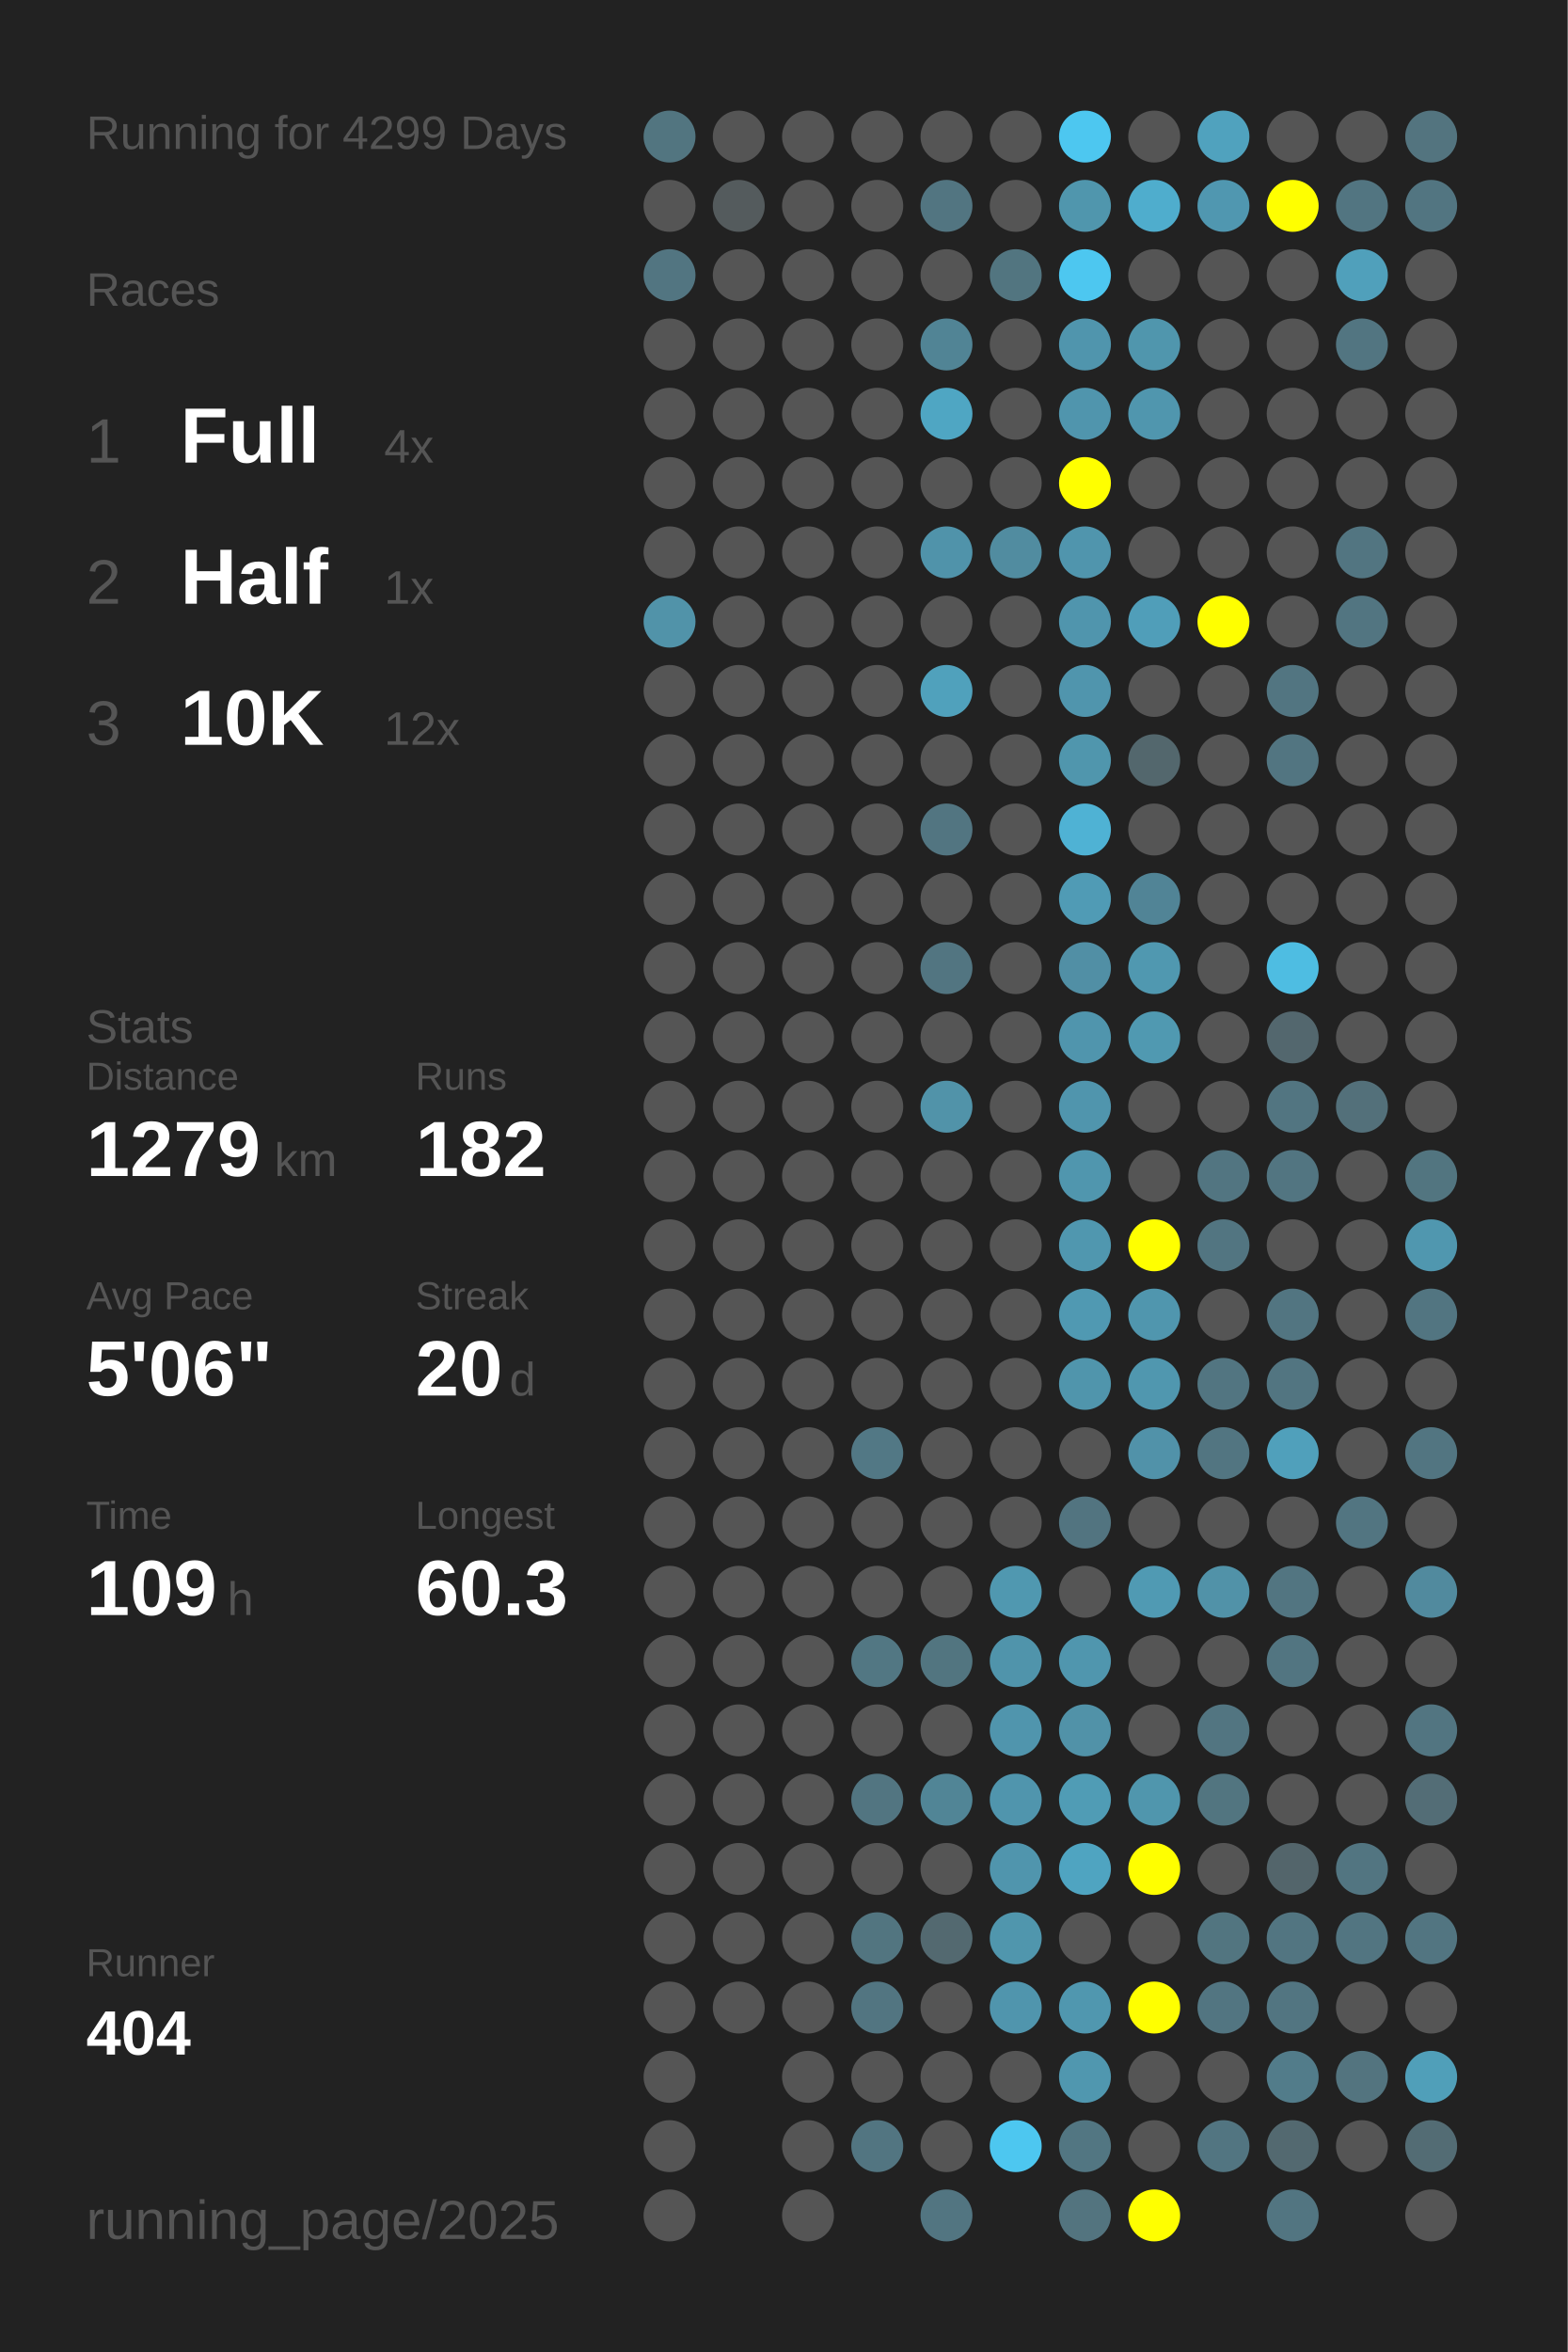
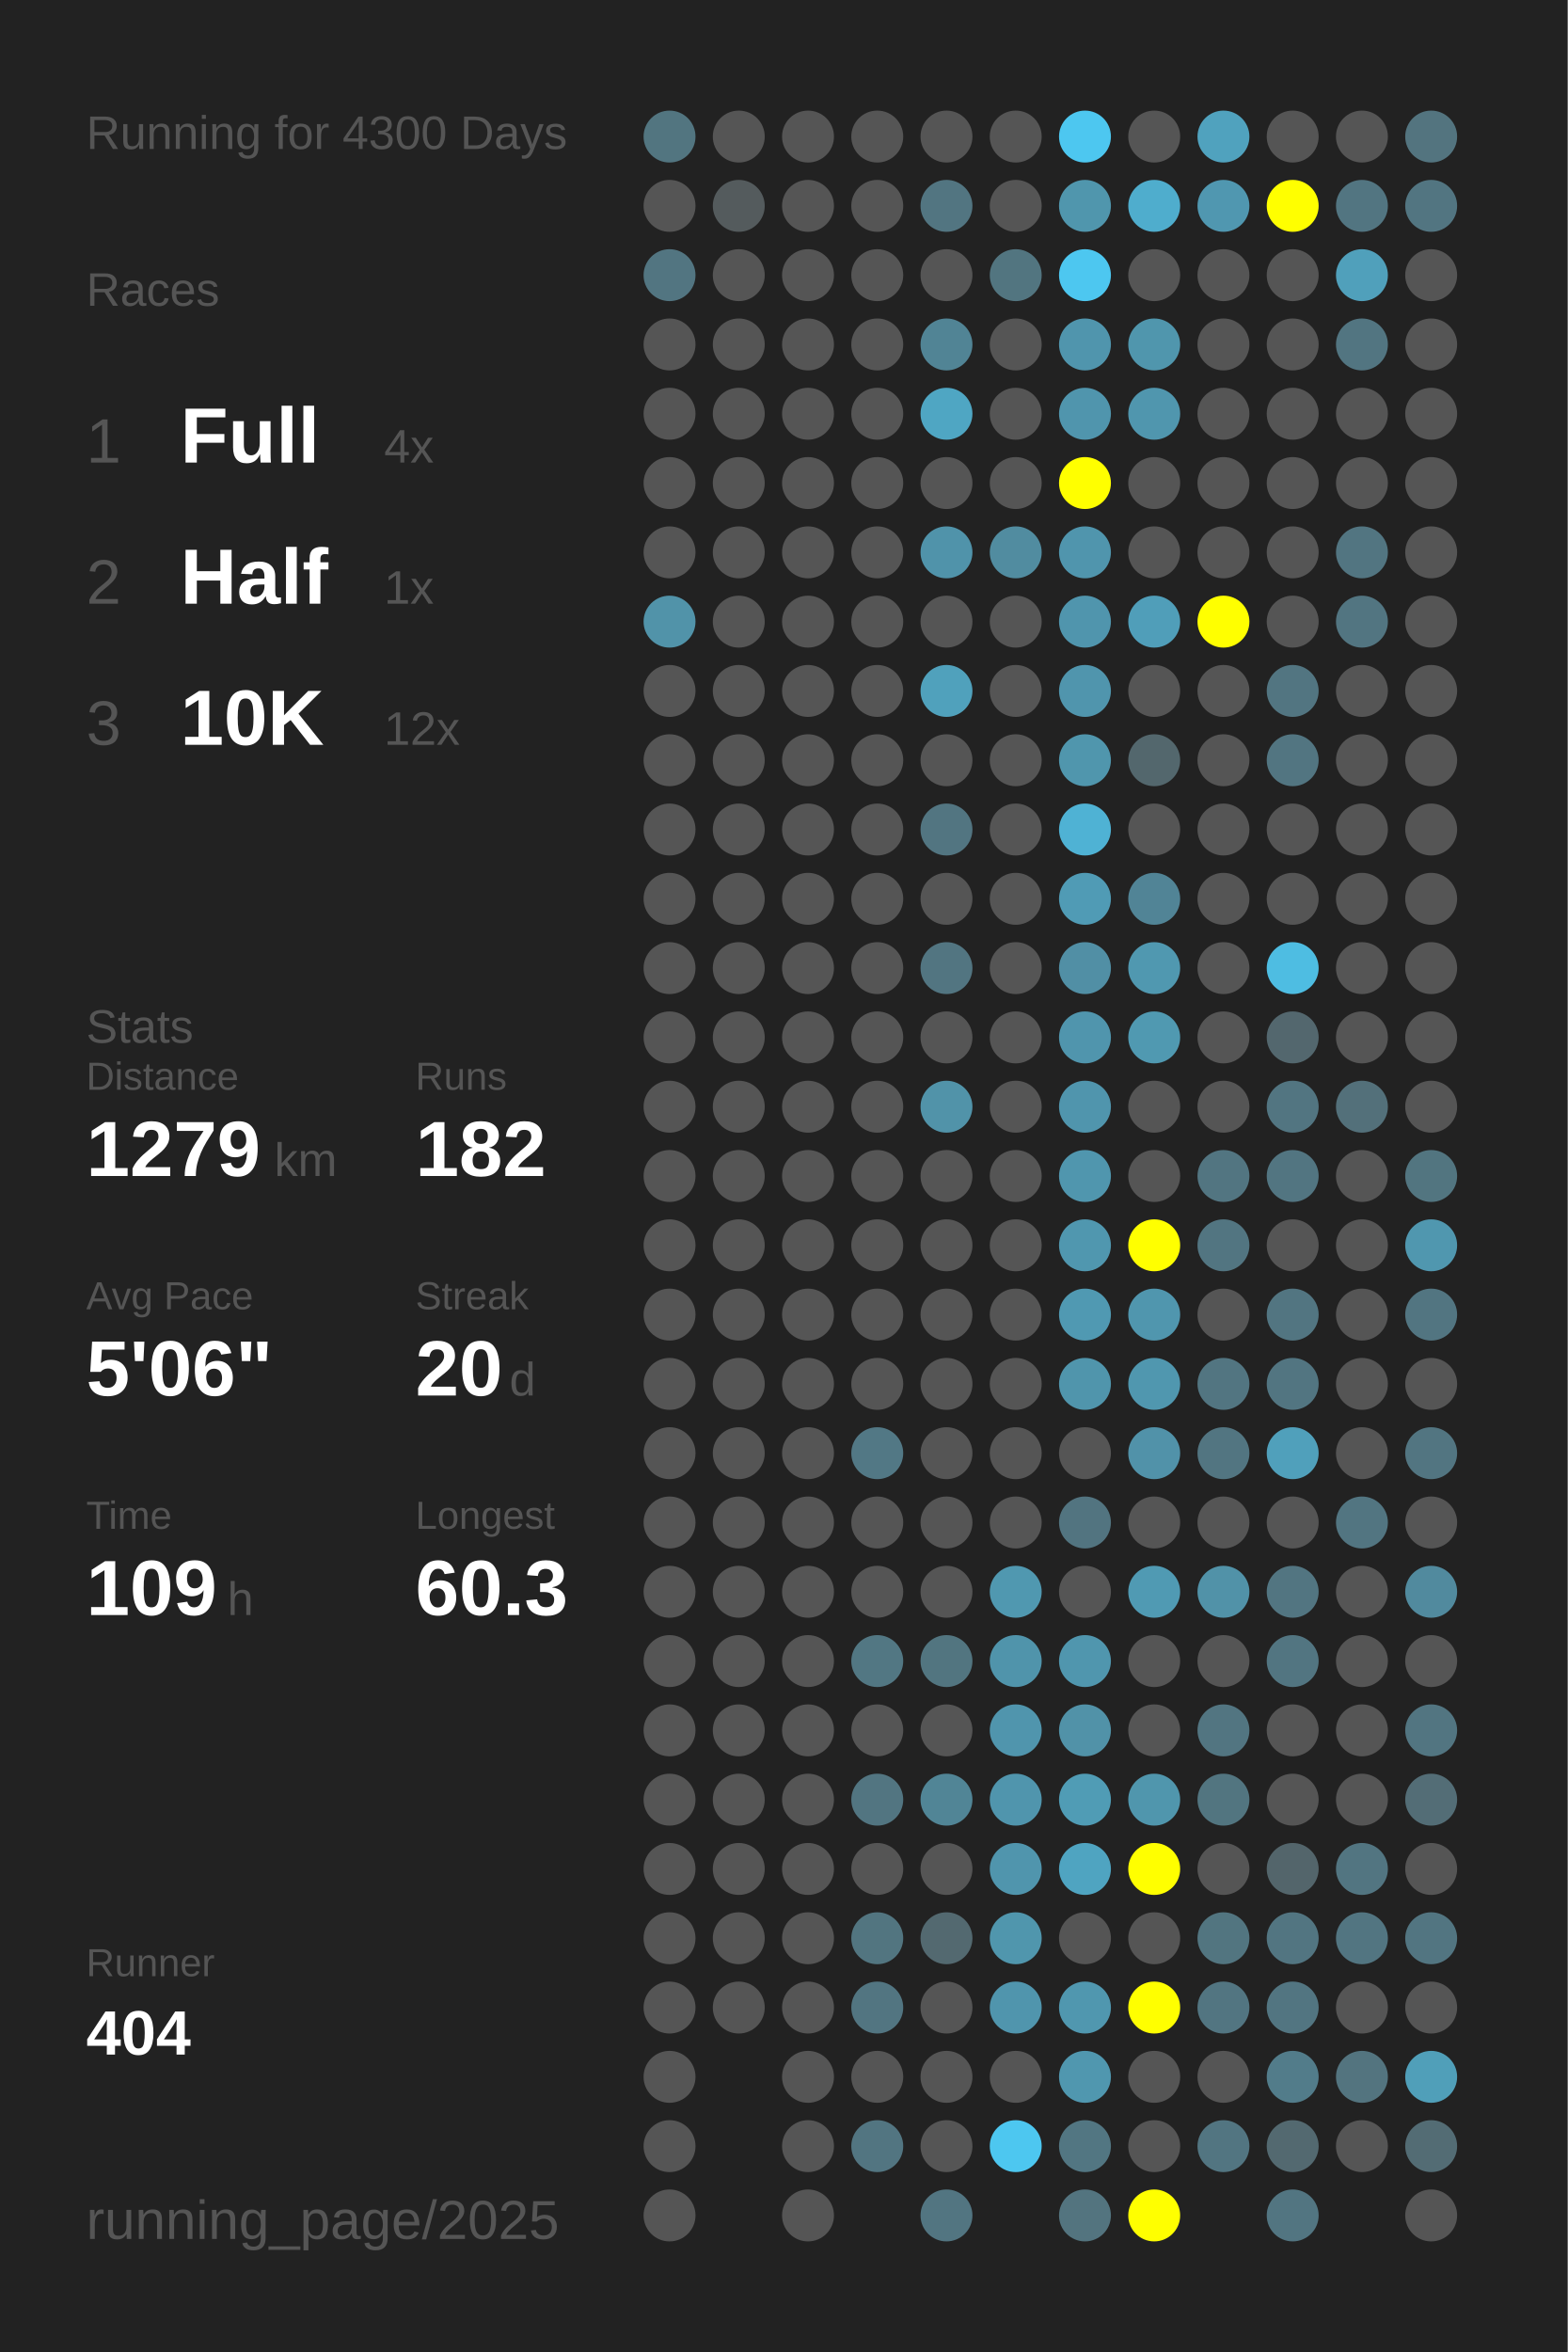
<svg xmlns="http://www.w3.org/2000/svg" baseProfile="full" height="300mm" version="1.1" viewBox="0,0,200,300" width="200mm">
  <defs />
  <rect fill="#222222" height="300" width="200" x="0" y="0" />
-   <text fill="#555555" style="font-size:6px; font-family:Arial;" x="11" y="19">Running for 4299 Days</text>
+   <text fill="#555555" style="font-size:6px; font-family:Arial;" x="11" y="19">Running for 4300 Days</text>
  <text fill="#555555" style="font-size:6px; font-family:Arial;" x="11" y="39">Races</text>
  <text fill="#555555" style="font-size:8px; font-family:Arial;" x="11" y="59">1</text>
  <text fill="#FFFFFF" style="font-size:10px; font-family:Arial; font-weight:bold;" x="23" y="59">Full</text>
  <text fill="#555555" style="font-size:6px; font-family:Arial;" x="49" y="59">4x</text>
  <text fill="#555555" style="font-size:8px; font-family:Arial;" x="11" y="77">2</text>
  <text fill="#FFFFFF" style="font-size:10px; font-family:Arial; font-weight:bold;" x="23" y="77">Half</text>
  <text fill="#555555" style="font-size:6px; font-family:Arial;" x="49" y="77">1x</text>
  <text fill="#555555" style="font-size:8px; font-family:Arial;" x="11" y="95">3</text>
  <text fill="#FFFFFF" style="font-size:10px; font-family:Arial; font-weight:bold;" x="23" y="95">10K</text>
  <text fill="#555555" style="font-size:6px; font-family:Arial;" x="49" y="95">12x</text>
  <text fill="#555555" style="font-size:6px; font-family:Arial;" x="11" y="133">Stats</text>
  <text fill="#555555" style="font-size:5px; font-family:Arial;" x="11" y="139">Distance</text>
  <text fill="#FFFFFF" style="font-size:10px; font-family:Arial; font-weight:bold;" x="11" y="150">1279</text>
  <text fill="#555555" style="font-size:6px; font-family:Arial;" x="35" y="150">km</text>
  <text fill="#555555" style="font-size:5px; font-family:Arial;" x="53" y="139">Runs</text>
  <text fill="#FFFFFF" style="font-size:10px; font-family:Arial; font-weight:bold;" x="53" y="150">182</text>
  <text fill="#555555" style="font-size:5px; font-family:Arial;" x="11" y="167">Avg Pace</text>
  <text fill="#FFFFFF" style="font-size:10px; font-family:Arial; font-weight:bold;" x="11" y="178">5'06"</text>
  <text fill="#555555" style="font-size:5px; font-family:Arial;" x="53" y="167">Streak</text>
  <text fill="#FFFFFF" style="font-size:10px; font-family:Arial; font-weight:bold;" x="53" y="178">20</text>
  <text fill="#555555" style="font-size:6px; font-family:Arial;" x="65" y="178">d</text>
  <text fill="#555555" style="font-size:5px; font-family:Arial;" x="11" y="195">Time</text>
  <text fill="#FFFFFF" style="font-size:10px; font-family:Arial; font-weight:bold;" x="11" y="206">109</text>
  <text fill="#555555" style="font-size:6px; font-family:Arial;" x="29" y="206">h</text>
  <text fill="#555555" style="font-size:5px; font-family:Arial;" x="53" y="195">Longest</text>
  <text fill="#FFFFFF" style="font-size:10px; font-family:Arial; font-weight:bold;" x="53" y="206">60.3</text>
  <text fill="#555555" style="font-size:5px; font-family:Arial;" x="11" y="252.065">Runner</text>
  <text fill="#FFFFFF" style="font-size:8px; font-family:Arial; font-weight:bold;" x="11" y="262.065">404</text>
  <text fill="#555555" style="font-size:7px; font-family:Arial;" x="11" y="285.581">running_page/2025</text>
  <circle cx="85.417" cy="17.419" fill="#527580" r="3.312" />
  <circle cx="85.417" cy="26.258" fill="#555555" r="3.312" />
  <circle cx="85.417" cy="35.097" fill="#527581" r="3.312" />
  <circle cx="85.417" cy="43.935" fill="#555555" r="3.312" />
  <circle cx="85.417" cy="52.774" fill="#555555" r="3.312" />
  <circle cx="85.417" cy="61.613" fill="#555555" r="3.312" />
  <circle cx="85.417" cy="70.452" fill="#555555" r="3.312" />
  <circle cx="85.417" cy="79.29" fill="#5193a9" r="3.312" />
  <circle cx="85.417" cy="88.129" fill="#555555" r="3.312" />
  <circle cx="85.417" cy="96.968" fill="#555555" r="3.312" />
  <circle cx="85.417" cy="105.806" fill="#555555" r="3.312" />
  <circle cx="85.417" cy="114.645" fill="#555555" r="3.312" />
  <circle cx="85.417" cy="123.484" fill="#555555" r="3.312" />
  <circle cx="85.417" cy="132.323" fill="#555555" r="3.312" />
  <circle cx="85.417" cy="141.161" fill="#555555" r="3.312" />
  <circle cx="85.417" cy="150" fill="#555555" r="3.312" />
  <circle cx="85.417" cy="158.839" fill="#555555" r="3.312" />
  <circle cx="85.417" cy="167.677" fill="#555555" r="3.312" />
  <circle cx="85.417" cy="176.516" fill="#555555" r="3.312" />
  <circle cx="85.417" cy="185.355" fill="#555555" r="3.312" />
  <circle cx="85.417" cy="194.194" fill="#555555" r="3.312" />
  <circle cx="85.417" cy="203.032" fill="#555555" r="3.312" />
  <circle cx="85.417" cy="211.871" fill="#555555" r="3.312" />
  <circle cx="85.417" cy="220.71" fill="#555555" r="3.312" />
  <circle cx="85.417" cy="229.548" fill="#555555" r="3.312" />
  <circle cx="85.417" cy="238.387" fill="#555555" r="3.312" />
  <circle cx="85.417" cy="247.226" fill="#555555" r="3.312" />
  <circle cx="85.417" cy="256.065" fill="#555555" r="3.312" />
  <circle cx="85.417" cy="264.903" fill="#555555" r="3.312" />
  <circle cx="85.417" cy="273.742" fill="#555555" r="3.312" />
  <circle cx="85.417" cy="282.581" fill="#555555" r="3.312" />
  <circle cx="94.25" cy="17.419" fill="#555555" r="3.312" />
  <circle cx="94.25" cy="26.258" fill="#545b5d" r="3.312" />
  <circle cx="94.25" cy="35.097" fill="#555555" r="3.312" />
  <circle cx="94.25" cy="43.935" fill="#555555" r="3.312" />
  <circle cx="94.25" cy="52.774" fill="#555555" r="3.312" />
  <circle cx="94.25" cy="61.613" fill="#555555" r="3.312" />
  <circle cx="94.25" cy="70.452" fill="#555555" r="3.312" />
  <circle cx="94.25" cy="79.29" fill="#555555" r="3.312" />
  <circle cx="94.25" cy="88.129" fill="#555555" r="3.312" />
  <circle cx="94.25" cy="96.968" fill="#555555" r="3.312" />
  <circle cx="94.25" cy="105.806" fill="#555555" r="3.312" />
  <circle cx="94.25" cy="114.645" fill="#555555" r="3.312" />
  <circle cx="94.25" cy="123.484" fill="#555555" r="3.312" />
  <circle cx="94.25" cy="132.323" fill="#555555" r="3.312" />
  <circle cx="94.25" cy="141.161" fill="#555555" r="3.312" />
  <circle cx="94.25" cy="150" fill="#555555" r="3.312" />
  <circle cx="94.25" cy="158.839" fill="#555555" r="3.312" />
  <circle cx="94.25" cy="167.677" fill="#555555" r="3.312" />
  <circle cx="94.25" cy="176.516" fill="#555555" r="3.312" />
  <circle cx="94.25" cy="185.355" fill="#555555" r="3.312" />
  <circle cx="94.25" cy="194.194" fill="#555555" r="3.312" />
  <circle cx="94.25" cy="203.032" fill="#555555" r="3.312" />
  <circle cx="94.25" cy="211.871" fill="#555555" r="3.312" />
  <circle cx="94.25" cy="220.71" fill="#555555" r="3.312" />
  <circle cx="94.25" cy="229.548" fill="#555555" r="3.312" />
  <circle cx="94.25" cy="238.387" fill="#555555" r="3.312" />
  <circle cx="94.25" cy="247.226" fill="#555555" r="3.312" />
  <circle cx="94.25" cy="256.065" fill="#555555" r="3.312" />
  <circle cx="103.083" cy="17.419" fill="#555555" r="3.312" />
  <circle cx="103.083" cy="26.258" fill="#555555" r="3.312" />
  <circle cx="103.083" cy="35.097" fill="#555555" r="3.312" />
  <circle cx="103.083" cy="43.935" fill="#555555" r="3.312" />
  <circle cx="103.083" cy="52.774" fill="#555555" r="3.312" />
  <circle cx="103.083" cy="61.613" fill="#555555" r="3.312" />
  <circle cx="103.083" cy="70.452" fill="#555555" r="3.312" />
  <circle cx="103.083" cy="79.29" fill="#555555" r="3.312" />
  <circle cx="103.083" cy="88.129" fill="#555555" r="3.312" />
  <circle cx="103.083" cy="96.968" fill="#555555" r="3.312" />
  <circle cx="103.083" cy="105.806" fill="#555555" r="3.312" />
  <circle cx="103.083" cy="114.645" fill="#555555" r="3.312" />
  <circle cx="103.083" cy="123.484" fill="#555555" r="3.312" />
  <circle cx="103.083" cy="132.323" fill="#555555" r="3.312" />
  <circle cx="103.083" cy="141.161" fill="#555555" r="3.312" />
  <circle cx="103.083" cy="150" fill="#555555" r="3.312" />
  <circle cx="103.083" cy="158.839" fill="#555555" r="3.312" />
  <circle cx="103.083" cy="167.677" fill="#555555" r="3.312" />
  <circle cx="103.083" cy="176.516" fill="#555555" r="3.312" />
  <circle cx="103.083" cy="185.355" fill="#555555" r="3.312" />
  <circle cx="103.083" cy="194.194" fill="#555555" r="3.312" />
  <circle cx="103.083" cy="203.032" fill="#555555" r="3.312" />
  <circle cx="103.083" cy="211.871" fill="#555555" r="3.312" />
  <circle cx="103.083" cy="220.71" fill="#555555" r="3.312" />
  <circle cx="103.083" cy="229.548" fill="#555555" r="3.312" />
  <circle cx="103.083" cy="238.387" fill="#555555" r="3.312" />
  <circle cx="103.083" cy="247.226" fill="#555555" r="3.312" />
  <circle cx="103.083" cy="256.065" fill="#555555" r="3.312" />
  <circle cx="103.083" cy="264.903" fill="#555555" r="3.312" />
  <circle cx="103.083" cy="273.742" fill="#555555" r="3.312" />
  <circle cx="103.083" cy="282.581" fill="#555555" r="3.312" />
  <circle cx="111.917" cy="17.419" fill="#555555" r="3.312" />
  <circle cx="111.917" cy="26.258" fill="#555555" r="3.312" />
  <circle cx="111.917" cy="35.097" fill="#555555" r="3.312" />
  <circle cx="111.917" cy="43.935" fill="#555555" r="3.312" />
  <circle cx="111.917" cy="52.774" fill="#555555" r="3.312" />
  <circle cx="111.917" cy="61.613" fill="#555555" r="3.312" />
  <circle cx="111.917" cy="70.452" fill="#555555" r="3.312" />
  <circle cx="111.917" cy="79.29" fill="#555555" r="3.312" />
  <circle cx="111.917" cy="88.129" fill="#555555" r="3.312" />
  <circle cx="111.917" cy="96.968" fill="#555555" r="3.312" />
  <circle cx="111.917" cy="105.806" fill="#555555" r="3.312" />
  <circle cx="111.917" cy="114.645" fill="#555555" r="3.312" />
  <circle cx="111.917" cy="123.484" fill="#555555" r="3.312" />
  <circle cx="111.917" cy="132.323" fill="#555555" r="3.312" />
  <circle cx="111.917" cy="141.161" fill="#555555" r="3.312" />
  <circle cx="111.917" cy="150" fill="#555555" r="3.312" />
  <circle cx="111.917" cy="158.839" fill="#555555" r="3.312" />
  <circle cx="111.917" cy="167.677" fill="#555555" r="3.312" />
  <circle cx="111.917" cy="176.516" fill="#555555" r="3.312" />
  <circle cx="111.917" cy="185.355" fill="#527885" r="3.312" />
  <circle cx="111.917" cy="194.194" fill="#555555" r="3.312" />
  <circle cx="111.917" cy="203.032" fill="#555555" r="3.312" />
  <circle cx="111.917" cy="211.871" fill="#527783" r="3.312" />
  <circle cx="111.917" cy="220.71" fill="#555555" r="3.312" />
  <circle cx="111.917" cy="229.548" fill="#527581" r="3.312" />
  <circle cx="111.917" cy="238.387" fill="#555555" r="3.312" />
  <circle cx="111.917" cy="247.226" fill="#527580" r="3.312" />
  <circle cx="111.917" cy="256.065" fill="#527581" r="3.312" />
  <circle cx="111.917" cy="264.903" fill="#555555" r="3.312" />
  <circle cx="111.917" cy="273.742" fill="#527581" r="3.312" />
  <circle cx="120.75" cy="17.419" fill="#555555" r="3.312" />
  <circle cx="120.75" cy="26.258" fill="#527581" r="3.312" />
  <circle cx="120.75" cy="35.097" fill="#555555" r="3.312" />
  <circle cx="120.75" cy="43.935" fill="#518495" r="3.312" />
  <circle cx="120.75" cy="52.774" fill="#4fa6c3" r="3.312" />
  <circle cx="120.75" cy="61.613" fill="#555555" r="3.312" />
  <circle cx="120.75" cy="70.452" fill="#5093aa" r="3.312" />
  <circle cx="120.75" cy="79.29" fill="#555555" r="3.312" />
  <circle cx="120.75" cy="88.129" fill="#50a1bc" r="3.312" />
  <circle cx="120.75" cy="96.968" fill="#555555" r="3.312" />
  <circle cx="120.75" cy="105.806" fill="#527581" r="3.312" />
  <circle cx="120.75" cy="114.645" fill="#555555" r="3.312" />
  <circle cx="120.75" cy="123.484" fill="#527581" r="3.312" />
  <circle cx="120.75" cy="132.323" fill="#555555" r="3.312" />
  <circle cx="120.75" cy="141.161" fill="#5193a9" r="3.312" />
  <circle cx="120.75" cy="150" fill="#555555" r="3.312" />
  <circle cx="120.75" cy="158.839" fill="#555555" r="3.312" />
  <circle cx="120.75" cy="167.677" fill="#555555" r="3.312" />
  <circle cx="120.75" cy="176.516" fill="#555555" r="3.312" />
  <circle cx="120.75" cy="185.355" fill="#555555" r="3.312" />
  <circle cx="120.75" cy="194.194" fill="#555555" r="3.312" />
  <circle cx="120.75" cy="203.032" fill="#555555" r="3.312" />
  <circle cx="120.75" cy="211.871" fill="#527580" r="3.312" />
  <circle cx="120.75" cy="220.71" fill="#555555" r="3.312" />
  <circle cx="120.75" cy="229.548" fill="#518596" r="3.312" />
  <circle cx="120.75" cy="238.387" fill="#555555" r="3.312" />
  <circle cx="120.75" cy="247.226" fill="#536970" r="3.312" />
  <circle cx="120.75" cy="256.065" fill="#555555" r="3.312" />
  <circle cx="120.75" cy="264.903" fill="#555555" r="3.312" />
  <circle cx="120.75" cy="273.742" fill="#555555" r="3.312" />
  <circle cx="120.75" cy="282.581" fill="#527581" r="3.312" />
  <circle cx="129.583" cy="17.419" fill="#555555" r="3.312" />
  <circle cx="129.583" cy="26.258" fill="#555555" r="3.312" />
  <circle cx="129.583" cy="35.097" fill="#527580" r="3.312" />
  <circle cx="129.583" cy="43.935" fill="#555555" r="3.312" />
  <circle cx="129.583" cy="52.774" fill="#555555" r="3.312" />
  <circle cx="129.583" cy="61.613" fill="#555555" r="3.312" />
  <circle cx="129.583" cy="70.452" fill="#518ca0" r="3.312" />
  <circle cx="129.583" cy="79.29" fill="#555555" r="3.312" />
  <circle cx="129.583" cy="88.129" fill="#555555" r="3.312" />
  <circle cx="129.583" cy="96.968" fill="#555555" r="3.312" />
  <circle cx="129.583" cy="105.806" fill="#555555" r="3.312" />
  <circle cx="129.583" cy="114.645" fill="#555555" r="3.312" />
  <circle cx="129.583" cy="123.484" fill="#555555" r="3.312" />
  <circle cx="129.583" cy="132.323" fill="#555555" r="3.312" />
  <circle cx="129.583" cy="141.161" fill="#555555" r="3.312" />
  <circle cx="129.583" cy="150" fill="#555555" r="3.312" />
  <circle cx="129.583" cy="158.839" fill="#555555" r="3.312" />
  <circle cx="129.583" cy="167.677" fill="#555555" r="3.312" />
  <circle cx="129.583" cy="176.516" fill="#555555" r="3.312" />
  <circle cx="129.583" cy="185.355" fill="#555555" r="3.312" />
  <circle cx="129.583" cy="194.194" fill="#555555" r="3.312" />
  <circle cx="129.583" cy="203.032" fill="#5098b0" r="3.312" />
  <circle cx="129.583" cy="211.871" fill="#5094ab" r="3.312" />
  <circle cx="129.583" cy="220.71" fill="#5095ad" r="3.312" />
  <circle cx="129.583" cy="229.548" fill="#5095ad" r="3.312" />
  <circle cx="129.583" cy="238.387" fill="#5095ad" r="3.312" />
  <circle cx="129.583" cy="247.226" fill="#5096ad" r="3.312" />
  <circle cx="129.583" cy="256.065" fill="#5095ad" r="3.312" />
  <circle cx="129.583" cy="264.903" fill="#555555" r="3.312" />
  <circle cx="129.583" cy="273.742" fill="#4dc7f0" r="3.312" />
  <circle cx="138.417" cy="17.419" fill="#4dc7f0" r="3.312" />
  <circle cx="138.417" cy="26.258" fill="#5096ad" r="3.312" />
  <circle cx="138.417" cy="35.097" fill="#4dc7f0" r="3.312" />
  <circle cx="138.417" cy="43.935" fill="#5095ad" r="3.312" />
  <circle cx="138.417" cy="52.774" fill="#5095ad" r="3.312" />
  <circle cx="138.417" cy="61.613" fill="#FFFF00" r="3.312" />
  <circle cx="138.417" cy="70.452" fill="#5095ad" r="3.312" />
  <circle cx="138.417" cy="79.29" fill="#5095ad" r="3.312" />
  <circle cx="138.417" cy="88.129" fill="#5095ad" r="3.312" />
  <circle cx="138.417" cy="96.968" fill="#5096ad" r="3.312" />
  <circle cx="138.417" cy="105.806" fill="#4fb2d4" r="3.312" />
  <circle cx="138.417" cy="114.645" fill="#509bb5" r="3.312" />
  <circle cx="138.417" cy="123.484" fill="#518fa5" r="3.312" />
  <circle cx="138.417" cy="132.323" fill="#5095ad" r="3.312" />
  <circle cx="138.417" cy="141.161" fill="#5095ad" r="3.312" />
  <circle cx="138.417" cy="150" fill="#5096ae" r="3.312" />
  <circle cx="138.417" cy="158.839" fill="#5097af" r="3.312" />
  <circle cx="138.417" cy="167.677" fill="#5099b2" r="3.312" />
  <circle cx="138.417" cy="176.516" fill="#5095ac" r="3.312" />
  <circle cx="138.417" cy="185.355" fill="#555555" r="3.312" />
  <circle cx="138.417" cy="194.194" fill="#527480" r="3.312" />
  <circle cx="138.417" cy="203.032" fill="#555555" r="3.312" />
  <circle cx="138.417" cy="211.871" fill="#5096ae" r="3.312" />
  <circle cx="138.417" cy="220.71" fill="#5192a8" r="3.312" />
  <circle cx="138.417" cy="229.548" fill="#509cb5" r="3.312" />
  <circle cx="138.417" cy="238.387" fill="#4fa4c1" r="3.312" />
  <circle cx="138.417" cy="247.226" fill="#555555" r="3.312" />
  <circle cx="138.417" cy="256.065" fill="#5097af" r="3.312" />
  <circle cx="138.417" cy="264.903" fill="#5097af" r="3.312" />
  <circle cx="138.417" cy="273.742" fill="#527682" r="3.312" />
  <circle cx="138.417" cy="282.581" fill="#53747f" r="3.312" />
  <circle cx="147.25" cy="17.419" fill="#555555" r="3.312" />
  <circle cx="147.25" cy="26.258" fill="#4fadcd" r="3.312" />
  <circle cx="147.25" cy="35.097" fill="#555555" r="3.312" />
  <circle cx="147.25" cy="43.935" fill="#5096ad" r="3.312" />
  <circle cx="147.25" cy="52.774" fill="#5096ae" r="3.312" />
  <circle cx="147.25" cy="61.613" fill="#555555" r="3.312" />
  <circle cx="147.25" cy="70.452" fill="#555555" r="3.312" />
  <circle cx="147.25" cy="79.29" fill="#509eb9" r="3.312" />
  <circle cx="147.25" cy="88.129" fill="#555555" r="3.312" />
  <circle cx="147.25" cy="96.968" fill="#53676d" r="3.312" />
  <circle cx="147.25" cy="105.806" fill="#555555" r="3.312" />
  <circle cx="147.25" cy="114.645" fill="#518496" r="3.312" />
  <circle cx="147.25" cy="123.484" fill="#5098b0" r="3.312" />
  <circle cx="147.25" cy="132.323" fill="#5099b1" r="3.312" />
  <circle cx="147.25" cy="141.161" fill="#555555" r="3.312" />
  <circle cx="147.25" cy="150" fill="#555555" r="3.312" />
  <circle cx="147.25" cy="158.839" fill="#FFFF00" r="3.312" />
  <circle cx="147.25" cy="167.677" fill="#5096ae" r="3.312" />
  <circle cx="147.25" cy="176.516" fill="#5097af" r="3.312" />
  <circle cx="147.25" cy="185.355" fill="#5192a9" r="3.312" />
  <circle cx="147.25" cy="194.194" fill="#555555" r="3.312" />
  <circle cx="147.25" cy="203.032" fill="#509ab3" r="3.312" />
  <circle cx="147.25" cy="211.871" fill="#555555" r="3.312" />
  <circle cx="147.25" cy="220.71" fill="#555555" r="3.312" />
  <circle cx="147.25" cy="229.548" fill="#5096ad" r="3.312" />
  <circle cx="147.25" cy="238.387" fill="#FFFF00" r="3.312" />
  <circle cx="147.25" cy="247.226" fill="#555555" r="3.312" />
  <circle cx="147.25" cy="256.065" fill="#FFFF00" r="3.312" />
  <circle cx="147.25" cy="264.903" fill="#555555" r="3.312" />
  <circle cx="147.25" cy="273.742" fill="#555555" r="3.312" />
  <circle cx="147.25" cy="282.581" fill="#FFFF00" r="3.312" />
  <circle cx="156.083" cy="17.419" fill="#50a2be" r="3.312" />
  <circle cx="156.083" cy="26.258" fill="#5097b0" r="3.312" />
  <circle cx="156.083" cy="35.097" fill="#555555" r="3.312" />
  <circle cx="156.083" cy="43.935" fill="#555555" r="3.312" />
  <circle cx="156.083" cy="52.774" fill="#555555" r="3.312" />
  <circle cx="156.083" cy="61.613" fill="#555555" r="3.312" />
  <circle cx="156.083" cy="70.452" fill="#555555" r="3.312" />
  <circle cx="156.083" cy="79.29" fill="#FFFF00" r="3.312" />
  <circle cx="156.083" cy="88.129" fill="#555555" r="3.312" />
  <circle cx="156.083" cy="96.968" fill="#555555" r="3.312" />
  <circle cx="156.083" cy="105.806" fill="#555555" r="3.312" />
  <circle cx="156.083" cy="114.645" fill="#555555" r="3.312" />
  <circle cx="156.083" cy="123.484" fill="#555555" r="3.312" />
  <circle cx="156.083" cy="132.323" fill="#555555" r="3.312" />
  <circle cx="156.083" cy="141.161" fill="#555555" r="3.312" />
  <circle cx="156.083" cy="150" fill="#527581" r="3.312" />
  <circle cx="156.083" cy="158.839" fill="#527581" r="3.312" />
  <circle cx="156.083" cy="167.677" fill="#555555" r="3.312" />
  <circle cx="156.083" cy="176.516" fill="#527581" r="3.312" />
  <circle cx="156.083" cy="185.355" fill="#527581" r="3.312" />
  <circle cx="156.083" cy="194.194" fill="#555555" r="3.312" />
  <circle cx="156.083" cy="203.032" fill="#5192a8" r="3.312" />
  <circle cx="156.083" cy="211.871" fill="#555555" r="3.312" />
  <circle cx="156.083" cy="220.71" fill="#527581" r="3.312" />
  <circle cx="156.083" cy="229.548" fill="#527580" r="3.312" />
  <circle cx="156.083" cy="238.387" fill="#555555" r="3.312" />
  <circle cx="156.083" cy="247.226" fill="#527580" r="3.312" />
  <circle cx="156.083" cy="256.065" fill="#527581" r="3.312" />
  <circle cx="156.083" cy="264.903" fill="#555555" r="3.312" />
  <circle cx="156.083" cy="273.742" fill="#527581" r="3.312" />
  <circle cx="164.917" cy="17.419" fill="#555555" r="3.312" />
  <circle cx="164.917" cy="26.258" fill="#FFFF00" r="3.312" />
  <circle cx="164.917" cy="35.097" fill="#555555" r="3.312" />
  <circle cx="164.917" cy="43.935" fill="#555555" r="3.312" />
  <circle cx="164.917" cy="52.774" fill="#555555" r="3.312" />
  <circle cx="164.917" cy="61.613" fill="#555555" r="3.312" />
  <circle cx="164.917" cy="70.452" fill="#555555" r="3.312" />
  <circle cx="164.917" cy="79.29" fill="#555555" r="3.312" />
  <circle cx="164.917" cy="88.129" fill="#527581" r="3.312" />
  <circle cx="164.917" cy="96.968" fill="#527581" r="3.312" />
  <circle cx="164.917" cy="105.806" fill="#555555" r="3.312" />
  <circle cx="164.917" cy="114.645" fill="#555555" r="3.312" />
  <circle cx="164.917" cy="123.484" fill="#4ebde2" r="3.312" />
  <circle cx="164.917" cy="132.323" fill="#53676e" r="3.312" />
  <circle cx="164.917" cy="141.161" fill="#527581" r="3.312" />
  <circle cx="164.917" cy="150" fill="#527581" r="3.312" />
  <circle cx="164.917" cy="158.839" fill="#555555" r="3.312" />
  <circle cx="164.917" cy="167.677" fill="#527581" r="3.312" />
  <circle cx="164.917" cy="176.516" fill="#527581" r="3.312" />
  <circle cx="164.917" cy="185.355" fill="#50a0bb" r="3.312" />
  <circle cx="164.917" cy="194.194" fill="#555555" r="3.312" />
  <circle cx="164.917" cy="203.032" fill="#527581" r="3.312" />
  <circle cx="164.917" cy="211.871" fill="#527581" r="3.312" />
  <circle cx="164.917" cy="220.71" fill="#555555" r="3.312" />
  <circle cx="164.917" cy="229.548" fill="#555555" r="3.312" />
  <circle cx="164.917" cy="238.387" fill="#53656b" r="3.312" />
  <circle cx="164.917" cy="247.226" fill="#527581" r="3.312" />
  <circle cx="164.917" cy="256.065" fill="#527581" r="3.312" />
  <circle cx="164.917" cy="264.903" fill="#527c8a" r="3.312" />
  <circle cx="164.917" cy="273.742" fill="#536970" r="3.312" />
  <circle cx="164.917" cy="282.581" fill="#527581" r="3.312" />
  <circle cx="173.75" cy="17.419" fill="#555555" r="3.312" />
  <circle cx="173.75" cy="26.258" fill="#527581" r="3.312" />
  <circle cx="173.75" cy="35.097" fill="#50a0bb" r="3.312" />
  <circle cx="173.75" cy="43.935" fill="#527581" r="3.312" />
  <circle cx="173.75" cy="52.774" fill="#555555" r="3.312" />
  <circle cx="173.75" cy="61.613" fill="#555555" r="3.312" />
  <circle cx="173.75" cy="70.452" fill="#527581" r="3.312" />
  <circle cx="173.75" cy="79.29" fill="#527581" r="3.312" />
  <circle cx="173.75" cy="88.129" fill="#555555" r="3.312" />
  <circle cx="173.75" cy="96.968" fill="#555555" r="3.312" />
  <circle cx="173.75" cy="105.806" fill="#555555" r="3.312" />
  <circle cx="173.75" cy="114.645" fill="#555555" r="3.312" />
  <circle cx="173.75" cy="123.484" fill="#555555" r="3.312" />
  <circle cx="173.75" cy="132.323" fill="#555555" r="3.312" />
  <circle cx="173.75" cy="141.161" fill="#53707a" r="3.312" />
  <circle cx="173.75" cy="150" fill="#555555" r="3.312" />
  <circle cx="173.75" cy="158.839" fill="#555555" r="3.312" />
  <circle cx="173.75" cy="167.677" fill="#555555" r="3.312" />
  <circle cx="173.75" cy="176.516" fill="#555555" r="3.312" />
  <circle cx="173.75" cy="185.355" fill="#555555" r="3.312" />
  <circle cx="173.75" cy="194.194" fill="#527581" r="3.312" />
  <circle cx="173.75" cy="203.032" fill="#555555" r="3.312" />
  <circle cx="173.75" cy="211.871" fill="#555555" r="3.312" />
  <circle cx="173.75" cy="220.71" fill="#555555" r="3.312" />
  <circle cx="173.75" cy="229.548" fill="#555555" r="3.312" />
  <circle cx="173.75" cy="238.387" fill="#527581" r="3.312" />
  <circle cx="173.75" cy="247.226" fill="#527581" r="3.312" />
  <circle cx="173.75" cy="256.065" fill="#555555" r="3.312" />
  <circle cx="173.75" cy="264.903" fill="#53747f" r="3.312" />
  <circle cx="173.75" cy="273.742" fill="#555555" r="3.312" />
  <circle cx="182.583" cy="17.419" fill="#53747f" r="3.312" />
  <circle cx="182.583" cy="26.258" fill="#527581" r="3.312" />
  <circle cx="182.583" cy="35.097" fill="#555555" r="3.312" />
  <circle cx="182.583" cy="43.935" fill="#555555" r="3.312" />
  <circle cx="182.583" cy="52.774" fill="#555555" r="3.312" />
  <circle cx="182.583" cy="61.613" fill="#555555" r="3.312" />
  <circle cx="182.583" cy="70.452" fill="#555555" r="3.312" />
  <circle cx="182.583" cy="79.29" fill="#555555" r="3.312" />
  <circle cx="182.583" cy="88.129" fill="#555555" r="3.312" />
  <circle cx="182.583" cy="96.968" fill="#555555" r="3.312" />
  <circle cx="182.583" cy="105.806" fill="#555555" r="3.312" />
  <circle cx="182.583" cy="114.645" fill="#555555" r="3.312" />
  <circle cx="182.583" cy="123.484" fill="#555555" r="3.312" />
  <circle cx="182.583" cy="132.323" fill="#555555" r="3.312" />
  <circle cx="182.583" cy="141.161" fill="#555555" r="3.312" />
  <circle cx="182.583" cy="150" fill="#527580" r="3.312" />
  <circle cx="182.583" cy="158.839" fill="#5097af" r="3.312" />
  <circle cx="182.583" cy="167.677" fill="#527581" r="3.312" />
  <circle cx="182.583" cy="176.516" fill="#555555" r="3.312" />
  <circle cx="182.583" cy="185.355" fill="#527581" r="3.312" />
  <circle cx="182.583" cy="194.194" fill="#555555" r="3.312" />
  <circle cx="182.583" cy="203.032" fill="#518a9e" r="3.312" />
  <circle cx="182.583" cy="211.871" fill="#555555" r="3.312" />
  <circle cx="182.583" cy="220.71" fill="#527581" r="3.312" />
  <circle cx="182.583" cy="229.548" fill="#536d76" r="3.312" />
  <circle cx="182.583" cy="238.387" fill="#555555" r="3.312" />
  <circle cx="182.583" cy="247.226" fill="#527581" r="3.312" />
  <circle cx="182.583" cy="256.065" fill="#555555" r="3.312" />
  <circle cx="182.583" cy="264.903" fill="#509fb9" r="3.312" />
  <circle cx="182.583" cy="273.742" fill="#536c74" r="3.312" />
  <circle cx="182.583" cy="282.581" fill="#555555" r="3.312" />
</svg>
